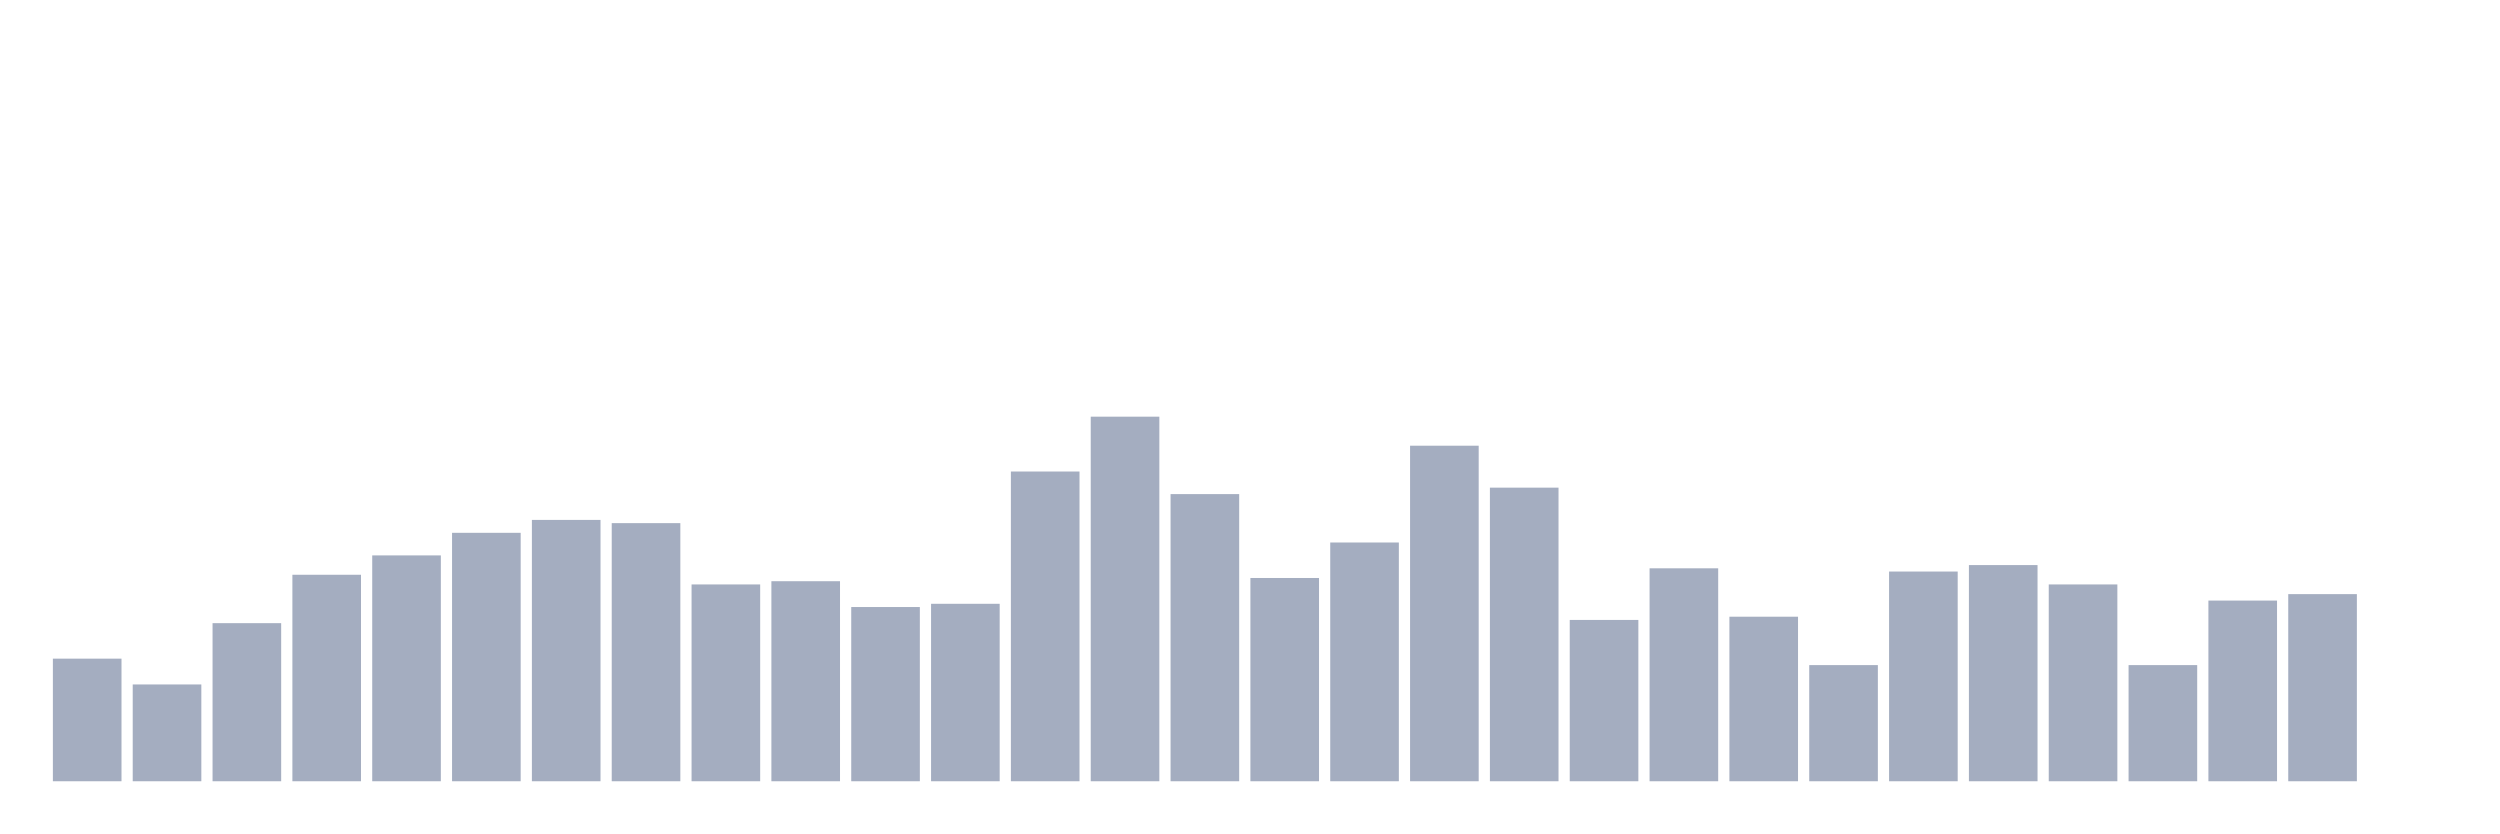
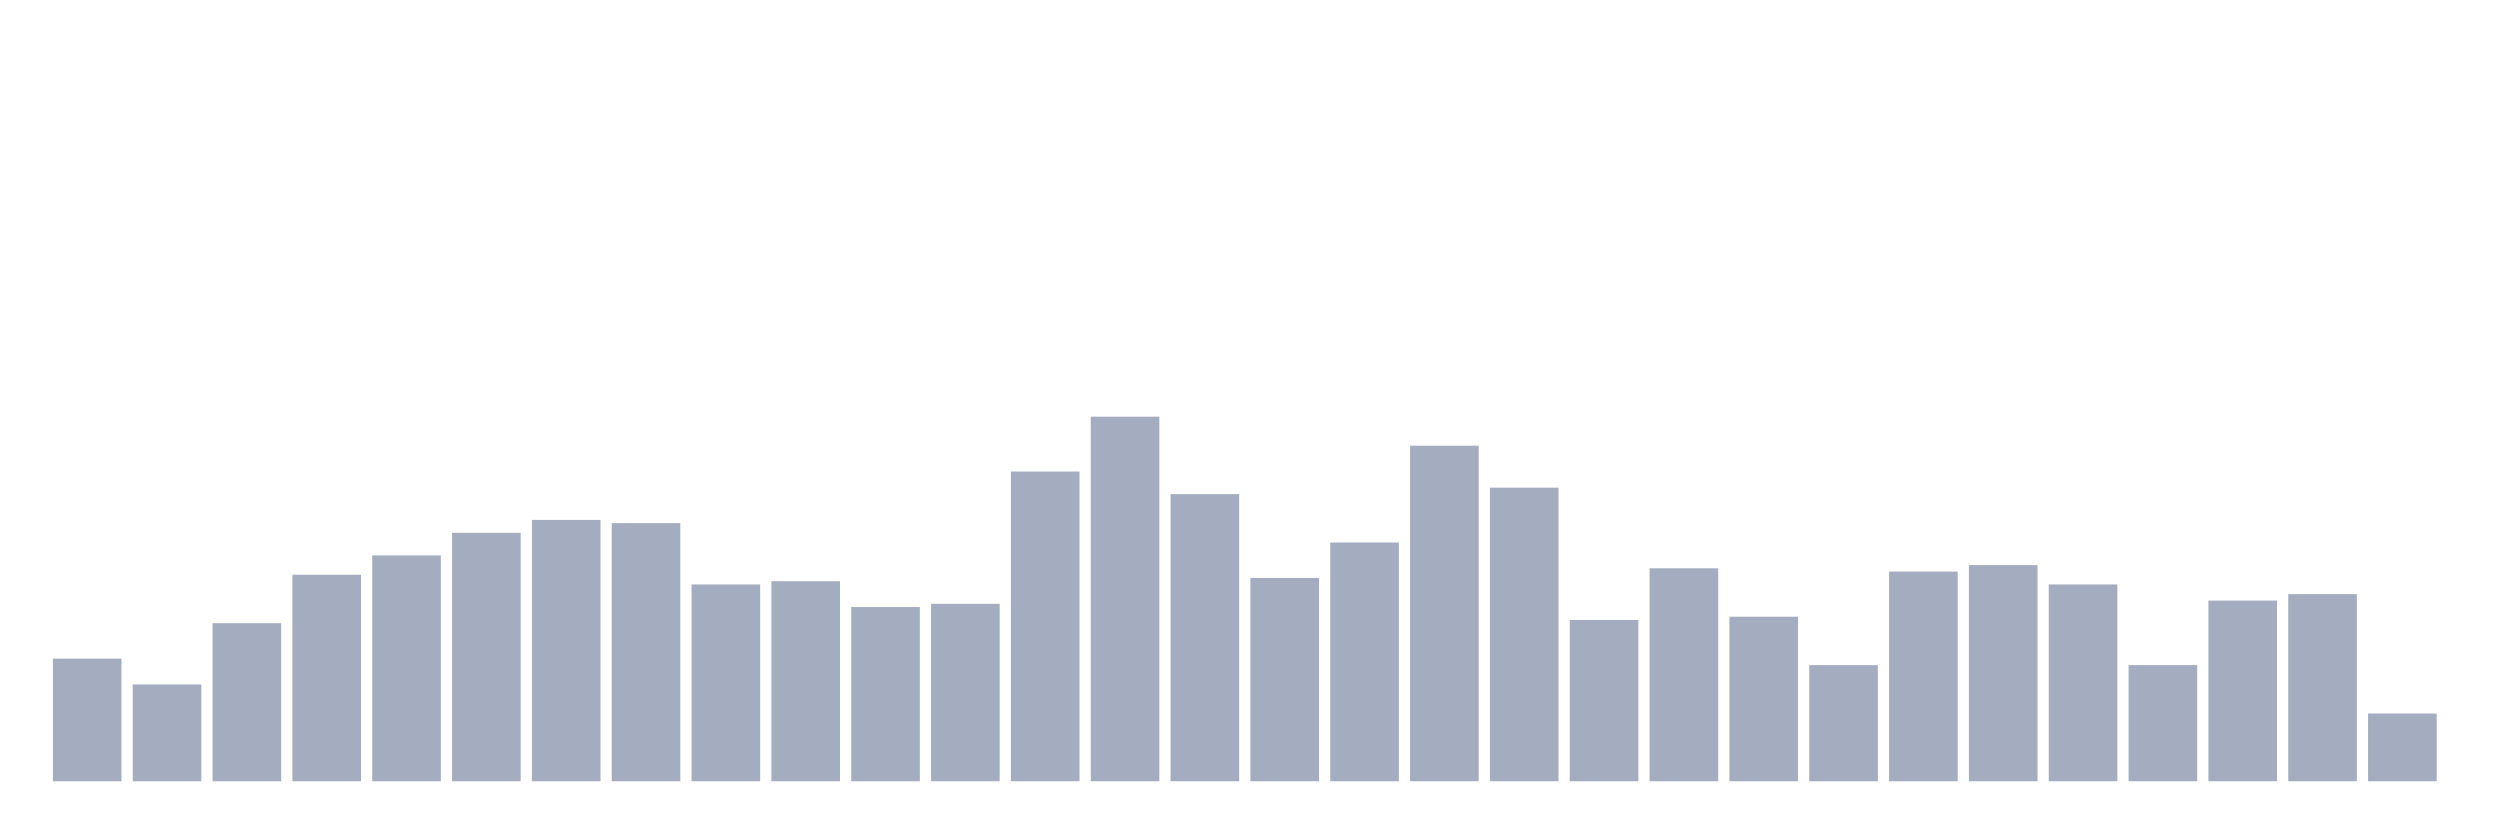
<svg xmlns="http://www.w3.org/2000/svg" viewBox="0 0 480 160">
  <g transform="translate(10,10)">
    <rect class="bar" x="0.153" width="13.175" y="116.46" height="23.54" fill="rgb(164,173,192)" />
    <rect class="bar" x="15.482" width="13.175" y="121.416" height="18.584" fill="rgb(164,173,192)" />
    <rect class="bar" x="30.81" width="13.175" y="109.646" height="30.354" fill="rgb(164,173,192)" />
    <rect class="bar" x="46.138" width="13.175" y="100.354" height="39.646" fill="rgb(164,173,192)" />
    <rect class="bar" x="61.466" width="13.175" y="96.637" height="43.363" fill="rgb(164,173,192)" />
    <rect class="bar" x="76.794" width="13.175" y="92.301" height="47.699" fill="rgb(164,173,192)" />
    <rect class="bar" x="92.123" width="13.175" y="89.823" height="50.177" fill="rgb(164,173,192)" />
    <rect class="bar" x="107.451" width="13.175" y="90.442" height="49.558" fill="rgb(164,173,192)" />
    <rect class="bar" x="122.779" width="13.175" y="102.212" height="37.788" fill="rgb(164,173,192)" />
    <rect class="bar" x="138.107" width="13.175" y="101.593" height="38.407" fill="rgb(164,173,192)" />
    <rect class="bar" x="153.436" width="13.175" y="106.549" height="33.451" fill="rgb(164,173,192)" />
    <rect class="bar" x="168.764" width="13.175" y="105.929" height="34.071" fill="rgb(164,173,192)" />
    <rect class="bar" x="184.092" width="13.175" y="80.531" height="59.469" fill="rgb(164,173,192)" />
    <rect class="bar" x="199.42" width="13.175" y="70" height="70" fill="rgb(164,173,192)" />
    <rect class="bar" x="214.748" width="13.175" y="84.867" height="55.133" fill="rgb(164,173,192)" />
    <rect class="bar" x="230.077" width="13.175" y="100.973" height="39.027" fill="rgb(164,173,192)" />
    <rect class="bar" x="245.405" width="13.175" y="94.159" height="45.841" fill="rgb(164,173,192)" />
    <rect class="bar" x="260.733" width="13.175" y="75.575" height="64.425" fill="rgb(164,173,192)" />
    <rect class="bar" x="276.061" width="13.175" y="83.628" height="56.372" fill="rgb(164,173,192)" />
    <rect class="bar" x="291.39" width="13.175" y="109.027" height="30.973" fill="rgb(164,173,192)" />
    <rect class="bar" x="306.718" width="13.175" y="99.115" height="40.885" fill="rgb(164,173,192)" />
    <rect class="bar" x="322.046" width="13.175" y="108.407" height="31.593" fill="rgb(164,173,192)" />
    <rect class="bar" x="337.374" width="13.175" y="117.699" height="22.301" fill="rgb(164,173,192)" />
    <rect class="bar" x="352.702" width="13.175" y="99.735" height="40.265" fill="rgb(164,173,192)" />
    <rect class="bar" x="368.031" width="13.175" y="98.496" height="41.504" fill="rgb(164,173,192)" />
    <rect class="bar" x="383.359" width="13.175" y="102.212" height="37.788" fill="rgb(164,173,192)" />
    <rect class="bar" x="398.687" width="13.175" y="117.699" height="22.301" fill="rgb(164,173,192)" />
    <rect class="bar" x="414.015" width="13.175" y="105.31" height="34.69" fill="rgb(164,173,192)" />
    <rect class="bar" x="429.344" width="13.175" y="104.071" height="35.929" fill="rgb(164,173,192)" />
-     <rect class="bar" x="444.672" width="13.175" y="140" height="0" fill="rgb(164,173,192)" />
+     <rect class="bar" x="444.672" width="13.175" y="126.991" height="13.009" fill="rgb(164,173,192)" />
  </g>
</svg>
